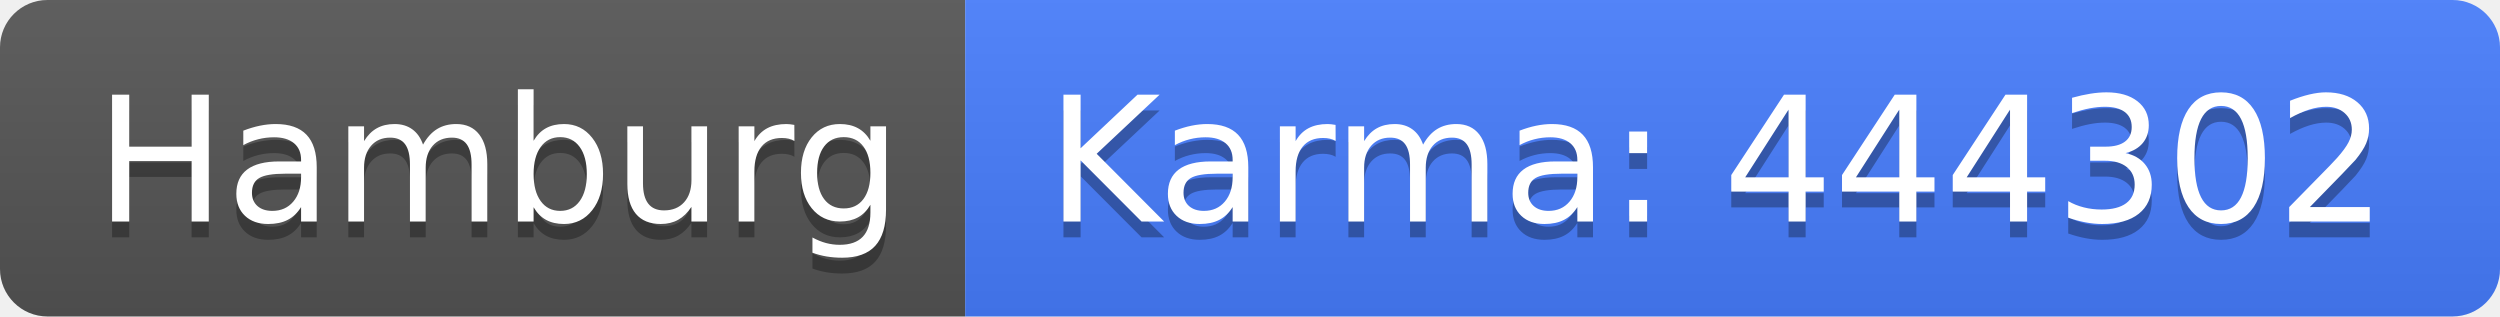
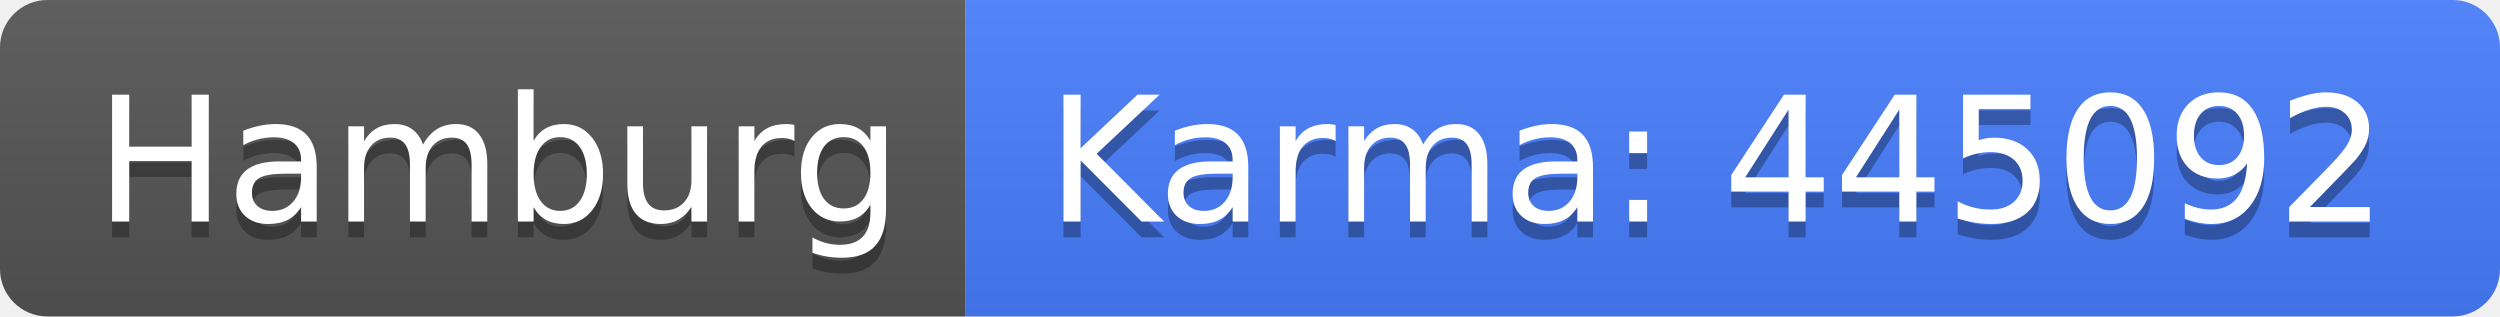
<svg xmlns="http://www.w3.org/2000/svg" width="158" height="20">
  <linearGradient id="b" x2="0" y2="100%">
    <stop offset="0" stop-color="#bbb" stop-opacity=".1" />
    <stop offset="1" stop-opacity=".1" />
  </linearGradient>
  <clipPath id="a">
    <rect width="158" height="20" rx="3" fill="#fff" />
  </clipPath>
  <g clip-path="url(#a)">
    <path fill="#555" d="M0 0h61v20H0z" />
    <path fill="#477eff" d="M61 0h97v20H61z" />
    <path fill="url(#b)" d="M0 0h158v20H0z" />
  </g>
  <g fill="#fff" text-anchor="middle" font-family="DejaVu Sans,Verdana,Geneva,sans-serif" font-size="110">
    <text x="315" y="150" fill="#010101" fill-opacity=".3" transform="scale(.1)" textLength="510">Hamburg</text>
    <text x="315" y="140" transform="scale(.1)" textLength="510">Hamburg</text>
-     <text x="1085" y="150" fill="#010101" fill-opacity=".3" transform="scale(.1)" textLength="870">Karma: 444302</text>
-     <text x="1085" y="140" transform="scale(.1)" textLength="870">Karma: 444302</text>
+     <text x="1085" y="150" fill="#010101" fill-opacity=".3" transform="scale(.1)" textLength="870">Karma: 445092</text>
+     <text x="1085" y="140" transform="scale(.1)" textLength="870">Karma: 445092</text>
  </g>
</svg>
